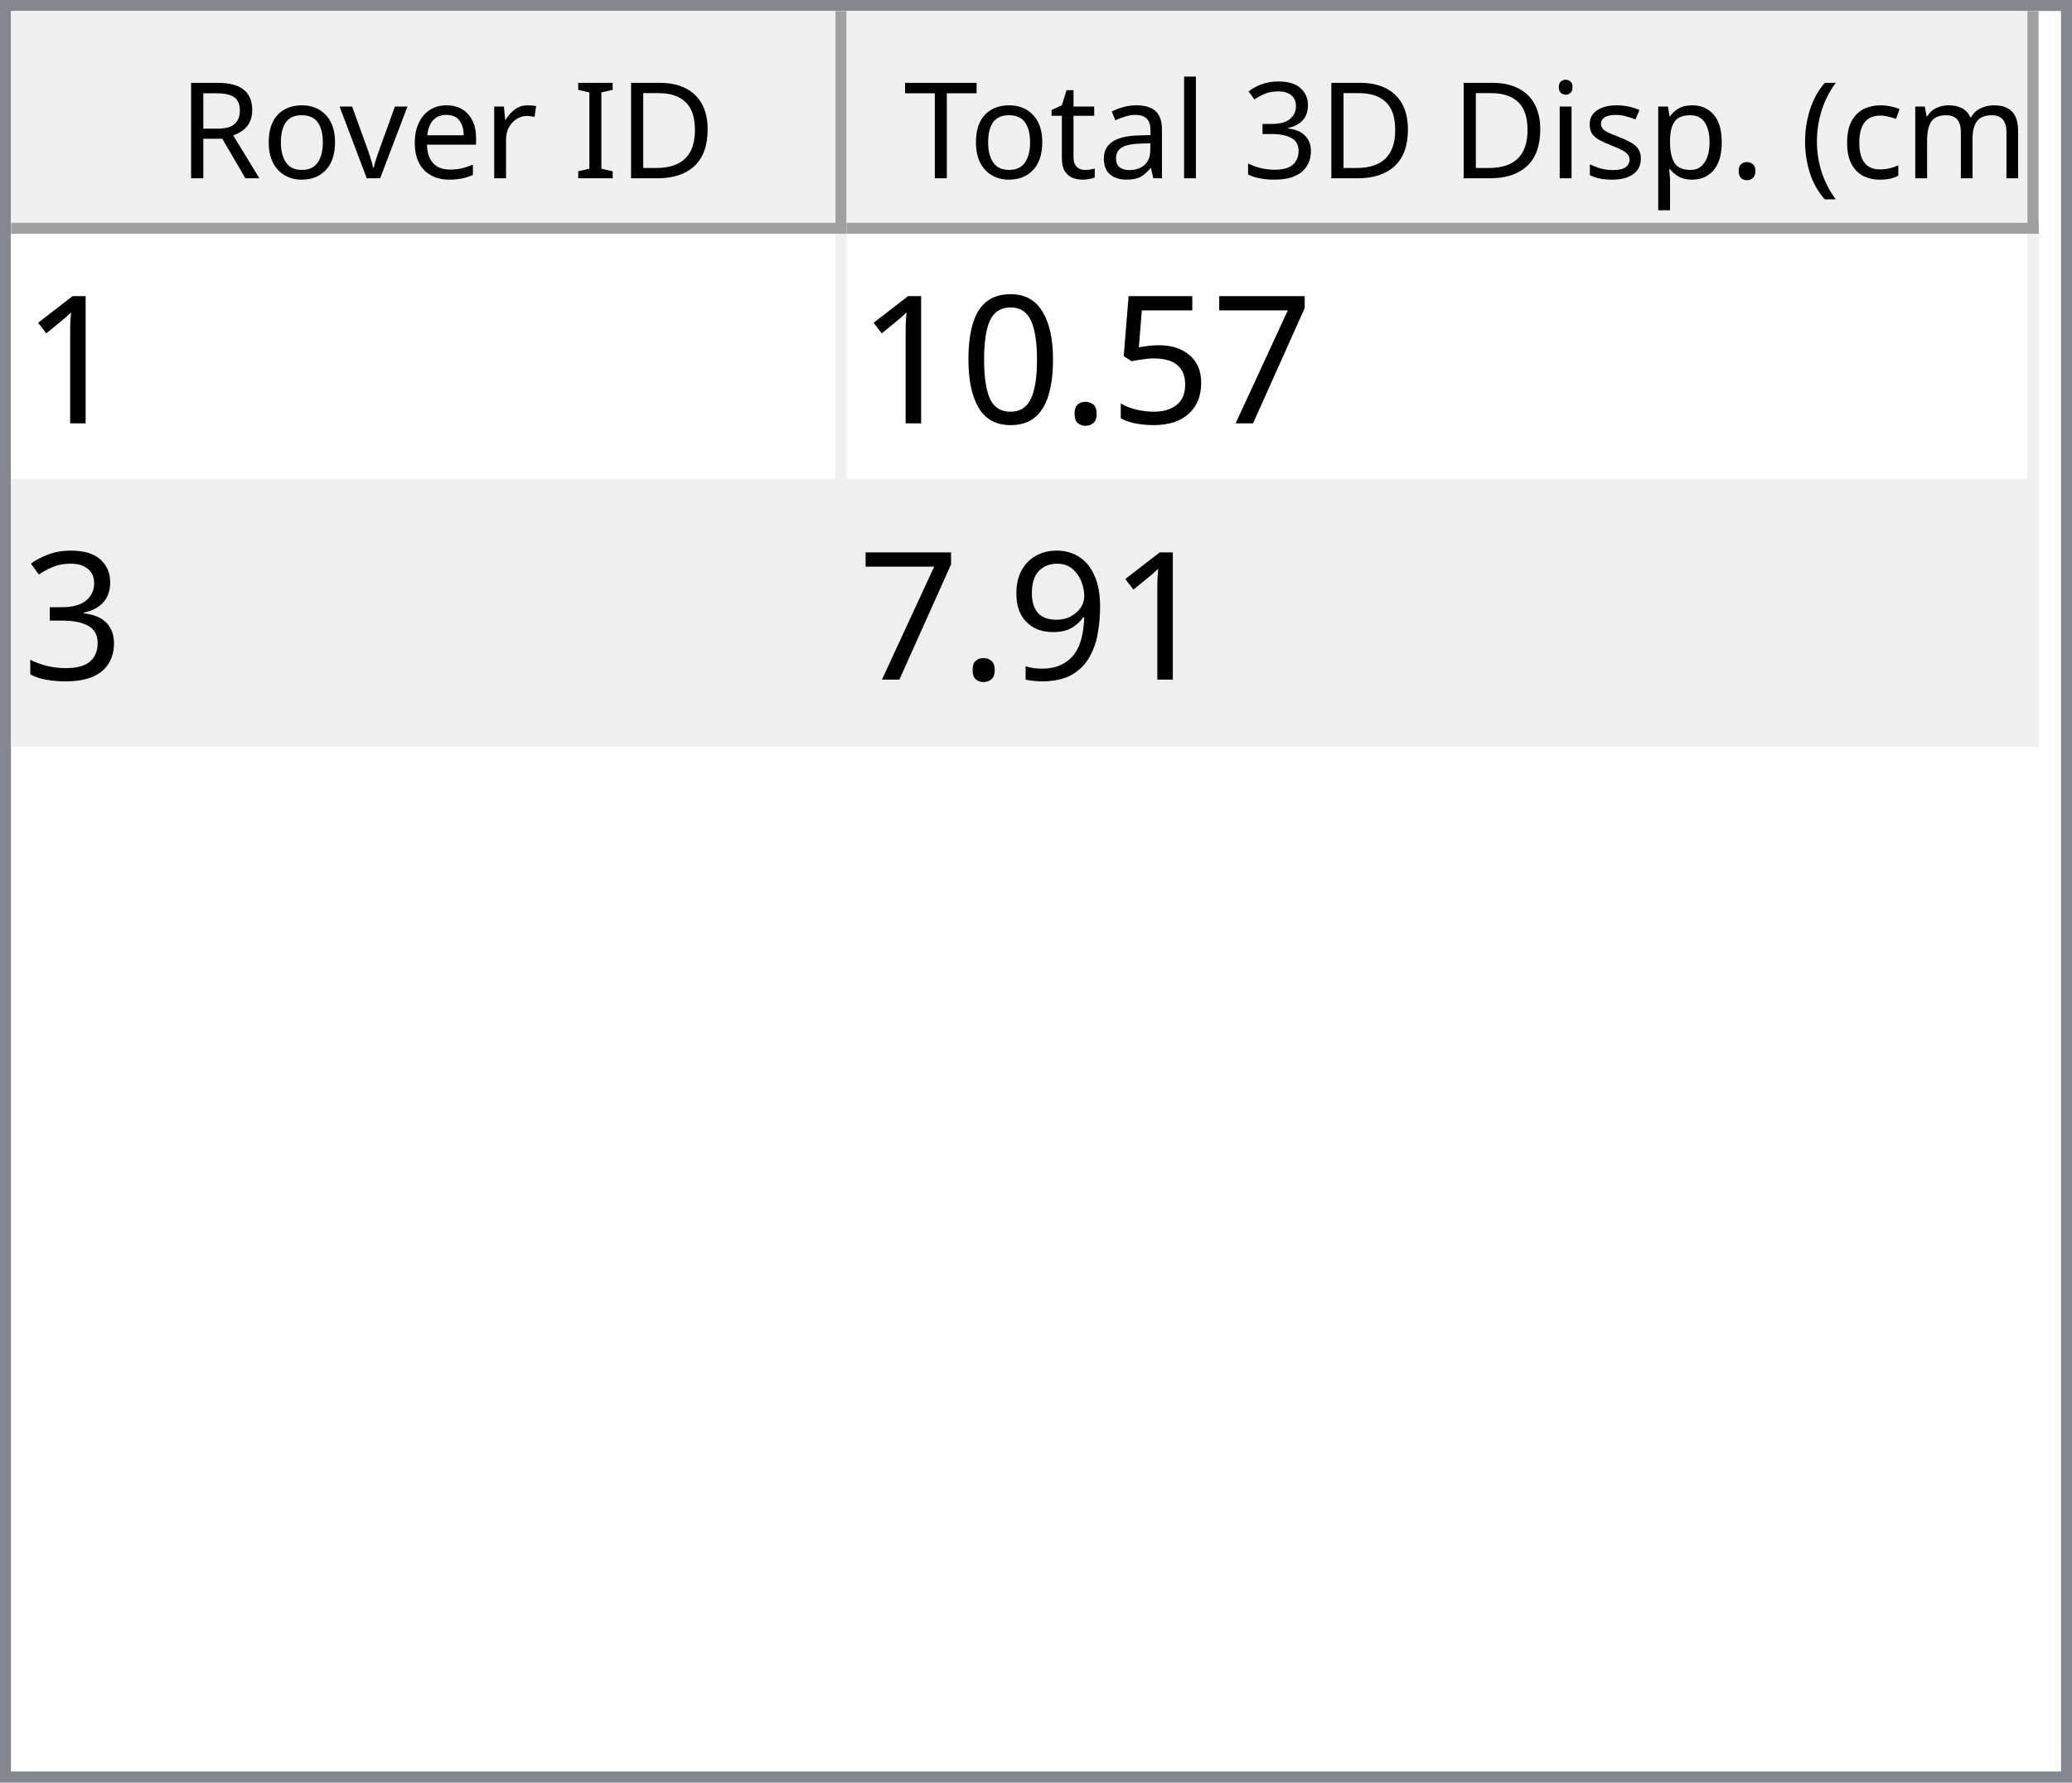
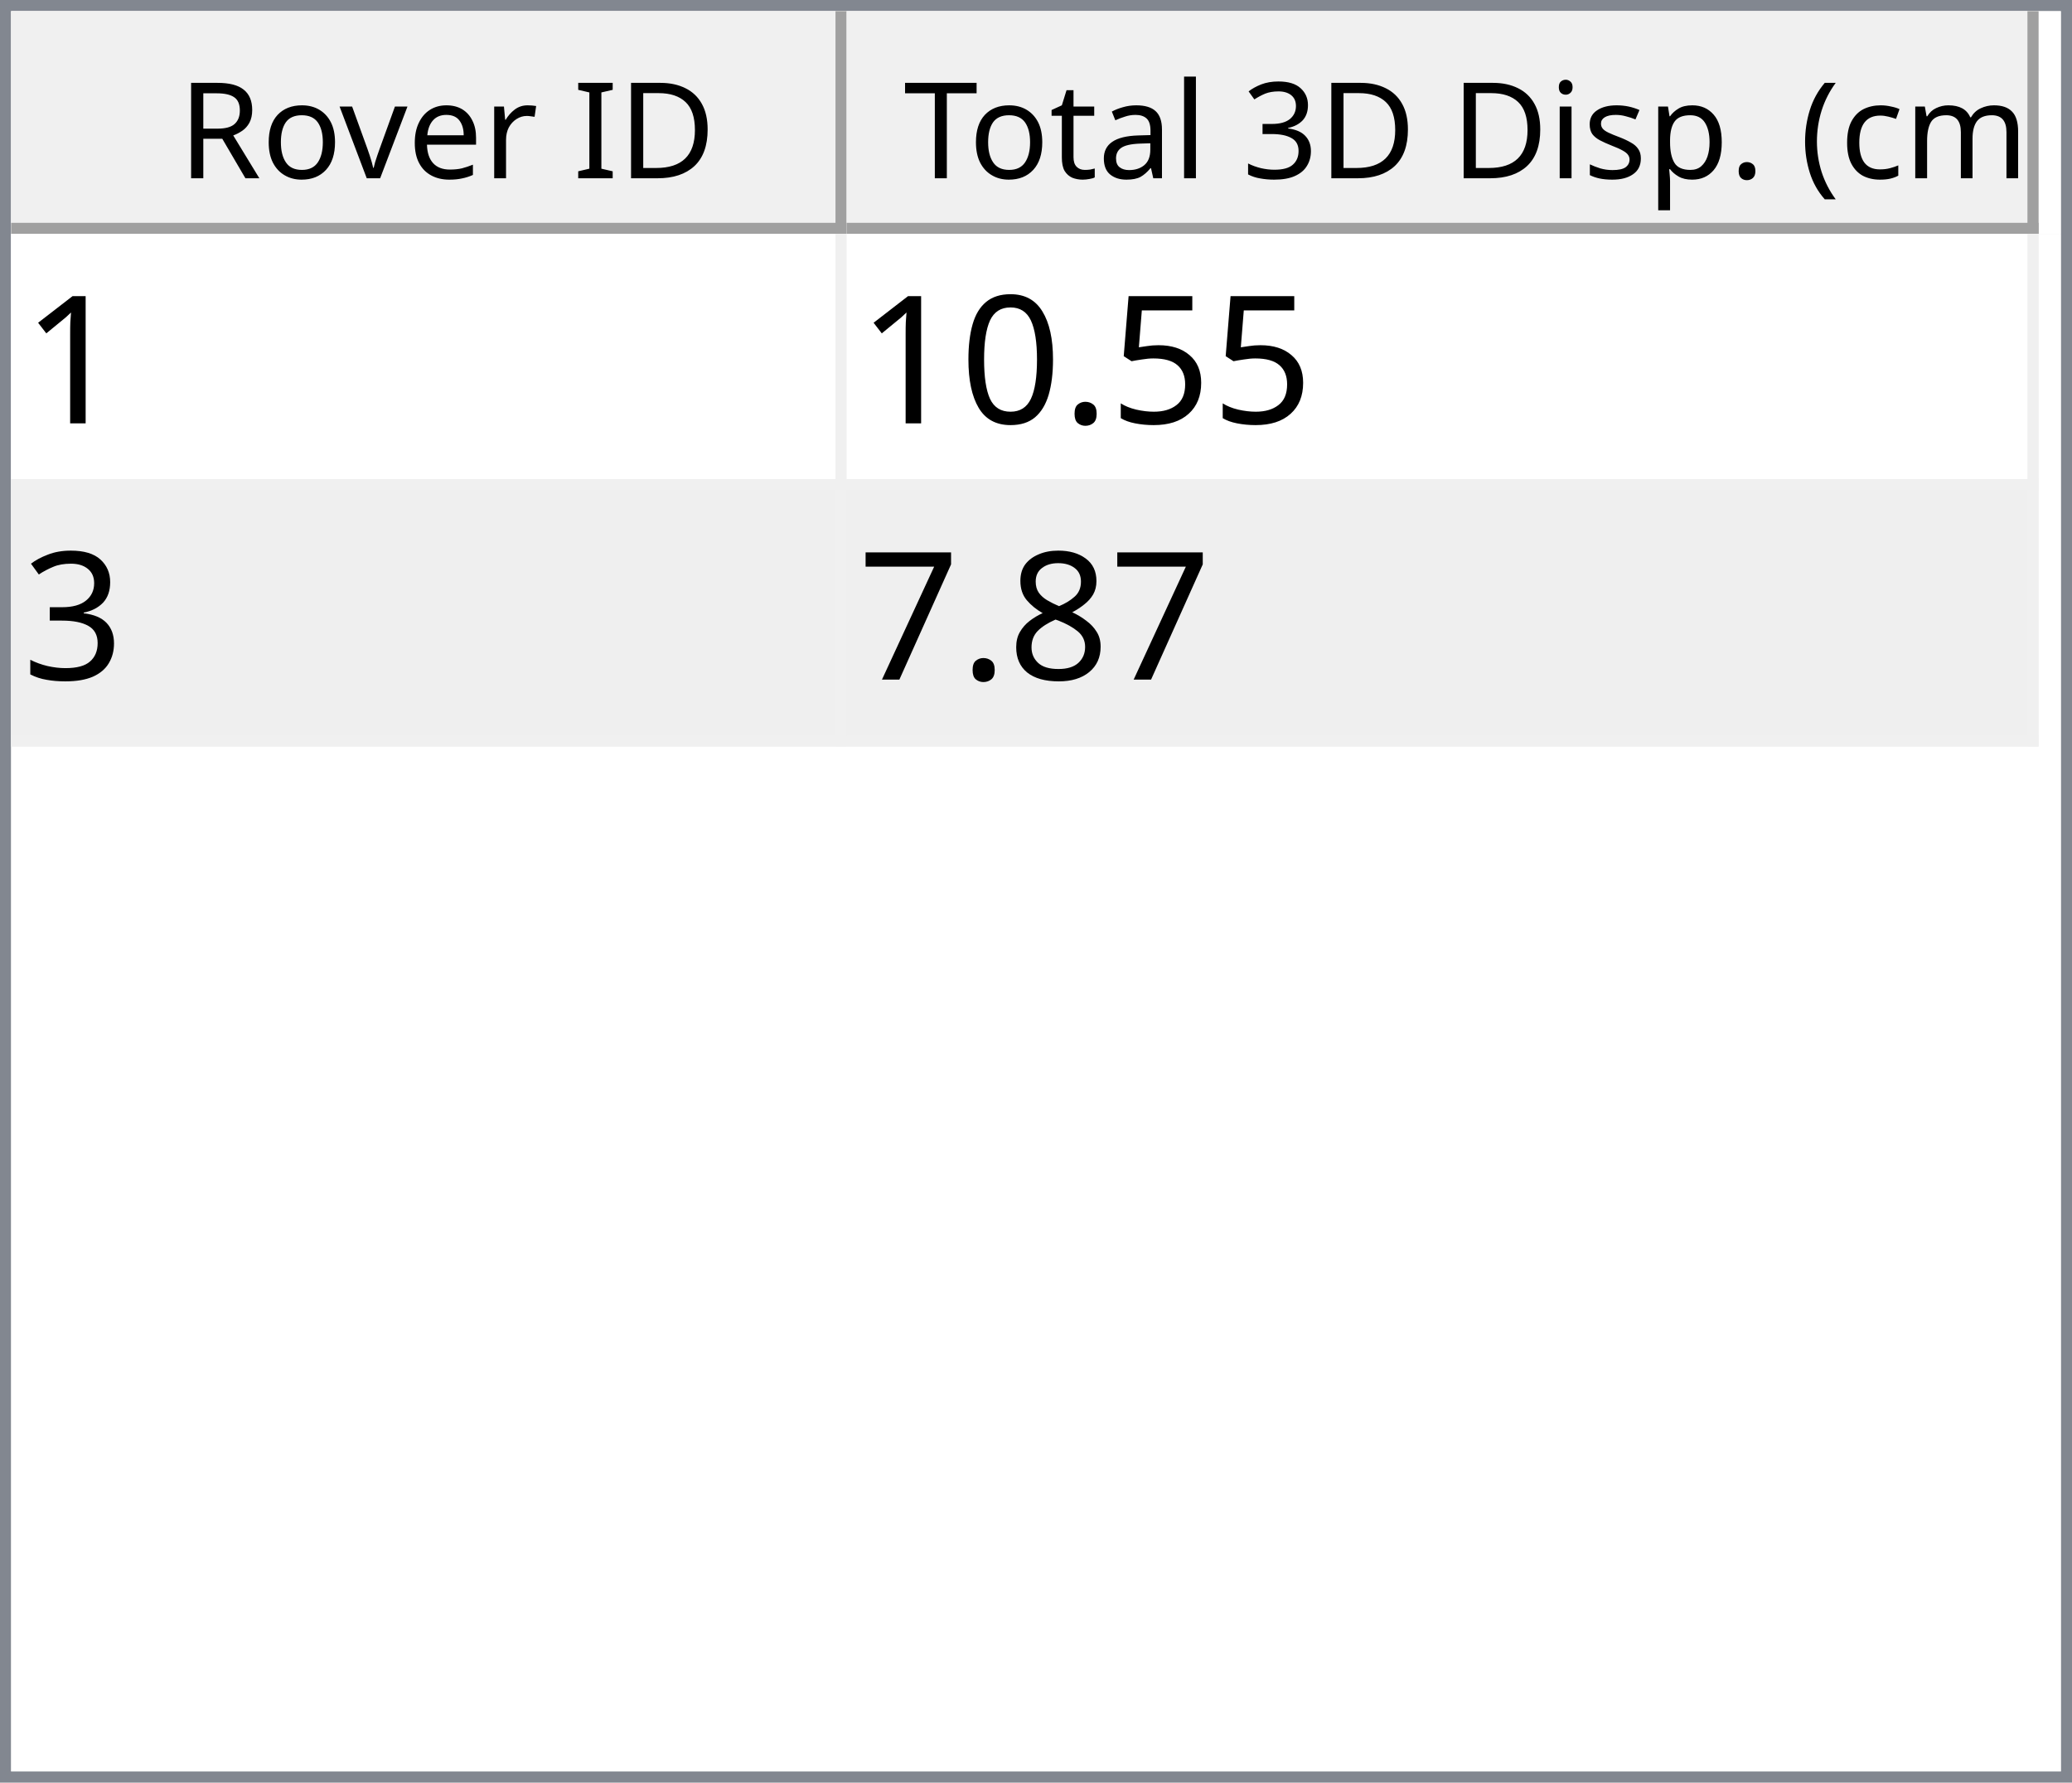
<svg xmlns="http://www.w3.org/2000/svg" style="fill-opacity:1; color-rendering:auto; color-interpolation:auto; text-rendering:auto; stroke:black; stroke-linecap:square; stroke-miterlimit:10; shape-rendering:auto; stroke-opacity:1; fill:black; stroke-dasharray:none; font-weight:normal; stroke-width:1; font-family:'Dialog'; font-style:normal; stroke-linejoin:miter; font-size:12px; stroke-dashoffset:0; image-rendering:auto;" width="186" height="160">
  <defs id="genericDefs" />
  <g>
    <defs id="defs1">
      <clipPath clipPathUnits="userSpaceOnUse" id="clipPath1">
        <path d="M0 0 L186 0 L186 160 L0 160 L0 0 Z" />
      </clipPath>
      <clipPath clipPathUnits="userSpaceOnUse" id="clipPath2">
        <path d="M0 0 L0 160 L186 160 L186 0 Z" />
      </clipPath>
      <clipPath clipPathUnits="userSpaceOnUse" id="clipPath3">
        <path d="M0 0 L0 20 L184 20 L184 0 Z" />
      </clipPath>
      <clipPath clipPathUnits="userSpaceOnUse" id="clipPath4">
        <path d="M0 0 L0 20 L75 20 L75 0 Z" />
      </clipPath>
      <clipPath clipPathUnits="userSpaceOnUse" id="clipPath5">
        <path d="M1 1 L1 19 L74 19 L74 1 Z" />
      </clipPath>
      <clipPath clipPathUnits="userSpaceOnUse" id="clipPath6">
        <path d="M0 0 L0 18 L73 18 L73 0 Z" />
      </clipPath>
      <clipPath clipPathUnits="userSpaceOnUse" id="clipPath7">
        <path d="M-0.5 -0.5 L-0.5 19.5 L74.5 19.5 L74.5 -0.5 Z" />
      </clipPath>
      <clipPath clipPathUnits="userSpaceOnUse" id="clipPath8">
        <path d="M0 0 L0 20 L107 20 L107 0 Z" />
      </clipPath>
      <clipPath clipPathUnits="userSpaceOnUse" id="clipPath9">
        <path d="M1 1 L1 19 L106 19 L106 1 Z" />
      </clipPath>
      <clipPath clipPathUnits="userSpaceOnUse" id="clipPath10">
        <path d="M0 0 L0 18 L105 18 L105 0 Z" />
      </clipPath>
      <clipPath clipPathUnits="userSpaceOnUse" id="clipPath11">
        <path d="M-0.5 -0.5 L-0.5 19.5 L106.5 19.5 L106.5 -0.5 Z" />
      </clipPath>
      <clipPath clipPathUnits="userSpaceOnUse" id="clipPath12">
        <path d="M0 0 L0 138 L184 138 L184 0 Z" />
      </clipPath>
      <clipPath clipPathUnits="userSpaceOnUse" id="clipPath13">
        <path d="M0 0 L0 46 L182 46 L182 0 Z" />
      </clipPath>
      <clipPath clipPathUnits="userSpaceOnUse" id="clipPath14">
        <path d="M-0.5 -0.5 L-0.5 45.5 L181.5 45.5 L181.5 -0.5 Z" />
      </clipPath>
      <clipPath clipPathUnits="userSpaceOnUse" id="clipPath15">
        <path d="M0 0 L0 22 L74 22 L74 0 Z" />
      </clipPath>
      <clipPath clipPathUnits="userSpaceOnUse" id="clipPath16">
        <path d="M0 0 L0 22 L106 22 L106 0 Z" />
      </clipPath>
      <font horiz-adv-x="64.551" id="font1">
        <font-face ascent="107.91" descent="25.098" units-per-em="100" style="font-style:normal; font-family:Segoe UI; font-weight:normal;" />
        <missing-glyph horiz-adv-x="64.551" d="M8.109 0 L8.109 68.266 L56.453 68.266 L56.453 0 L8.109 0 ZM15.328 7.234 L49.219 7.234 L49.219 61.031 L15.328 61.031 L15.328 7.234 Z" />
        <glyph unicode="D" horiz-adv-x="70.117" d="M9.188 0 L9.188 70.016 L28.516 70.016 Q65.531 70.016 65.531 35.891 Q65.531 19.672 55.25 9.836 Q44.969 0 27.734 0 L9.188 0 ZM17.391 62.594 L17.391 7.422 L27.828 7.422 Q41.609 7.422 49.273 14.797 Q56.938 22.172 56.938 35.688 Q56.938 62.594 28.328 62.594 L17.391 62.594 Z" />
        <glyph unicode="I" horiz-adv-x="26.611" d="M17.391 0 L9.188 0 L9.188 70.016 L17.391 70.016 L17.391 0 Z" />
        <glyph unicode=" " horiz-adv-x="27.393" d="" />
        <glyph unicode="r" horiz-adv-x="34.766" d="M34.188 41.891 Q32.078 43.5 28.125 43.5 Q23 43.5 19.555 38.672 Q16.109 33.844 16.109 25.484 L16.109 0 L8.109 0 L8.109 50 L16.109 50 L16.109 39.703 L16.312 39.703 Q18.016 44.969 21.531 47.922 Q25.047 50.875 29.391 50.875 Q32.516 50.875 34.188 50.203 L34.188 41.891 Z" />
        <glyph unicode="e" horiz-adv-x="52.295" d="M48.297 23 L12.984 23 Q13.188 14.656 17.484 10.109 Q21.781 5.562 29.297 5.562 Q37.75 5.562 44.828 11.141 L44.828 3.609 Q38.234 -1.172 27.391 -1.172 Q16.797 -1.172 10.742 5.641 Q4.688 12.453 4.688 24.812 Q4.688 36.469 11.305 43.82 Q17.922 51.172 27.734 51.172 Q37.547 51.172 42.922 44.828 Q48.297 38.484 48.297 27.203 L48.297 23 ZM40.094 29.781 Q40.047 36.719 36.75 40.578 Q33.453 44.438 27.594 44.438 Q21.922 44.438 17.969 40.383 Q14.016 36.328 13.094 29.781 L40.094 29.781 Z" />
        <glyph unicode="v" horiz-adv-x="47.9" d="M47.406 50 L27.484 0 L19.625 0 L0.688 50 L9.469 50 L22.172 13.672 Q23.578 9.672 23.922 6.688 L24.125 6.688 Q24.609 10.453 25.688 13.484 L38.969 50 L47.406 50 Z" />
        <glyph unicode="o" horiz-adv-x="58.594" d="M29 -1.172 Q17.922 -1.172 11.305 5.836 Q4.688 12.844 4.688 24.422 Q4.688 37.016 11.57 44.094 Q18.453 51.172 30.172 51.172 Q41.359 51.172 47.633 44.289 Q53.906 37.406 53.906 25.203 Q53.906 13.234 47.141 6.031 Q40.375 -1.172 29 -1.172 ZM29.594 44.438 Q21.875 44.438 17.383 39.188 Q12.891 33.938 12.891 24.703 Q12.891 15.828 17.43 10.695 Q21.969 5.562 29.594 5.562 Q37.359 5.562 41.531 10.594 Q45.703 15.625 45.703 24.906 Q45.703 34.281 41.531 39.359 Q37.359 44.438 29.594 44.438 Z" />
        <glyph unicode="R" horiz-adv-x="59.814" d="M59.375 0 L49.609 0 L37.891 19.625 Q36.281 22.359 34.766 24.289 Q33.25 26.219 31.664 27.438 Q30.078 28.656 28.25 29.219 Q26.422 29.781 24.125 29.781 L17.391 29.781 L17.391 0 L9.188 0 L9.188 70.016 L30.078 70.016 Q34.672 70.016 38.555 68.867 Q42.438 67.719 45.289 65.375 Q48.141 63.031 49.758 59.547 Q51.375 56.062 51.375 51.375 Q51.375 47.703 50.273 44.656 Q49.172 41.609 47.148 39.211 Q45.125 36.812 42.266 35.133 Q39.406 33.453 35.844 32.516 L35.844 32.328 Q37.594 31.547 38.891 30.547 Q40.188 29.547 41.359 28.18 Q42.531 26.812 43.68 25.078 Q44.828 23.344 46.234 21.047 L59.375 0 ZM17.391 62.594 L17.391 37.203 L28.516 37.203 Q31.594 37.203 34.203 38.133 Q36.812 39.062 38.719 40.797 Q40.625 42.531 41.703 45.047 Q42.781 47.562 42.781 50.688 Q42.781 56.297 39.141 59.445 Q35.5 62.594 28.609 62.594 L17.391 62.594 Z" />
        <glyph unicode=")" horiz-adv-x="30.176" d="M8.297 -15.922 L1.172 -15.922 Q16.406 2.344 16.406 26.812 Q16.406 51.469 1.078 70.016 L8.297 70.016 Q23.531 52.156 23.531 26.703 Q23.531 1.375 8.297 -15.922 Z" />
        <glyph unicode="m" horiz-adv-x="86.133" d="M79.109 0 L71.094 0 L71.094 28.719 Q71.094 37.016 68.531 40.727 Q65.969 44.438 59.906 44.438 Q54.781 44.438 51.195 39.75 Q47.609 35.062 47.609 28.516 L47.609 0 L39.594 0 L39.594 29.688 Q39.594 44.438 28.219 44.438 Q22.953 44.438 19.531 40.016 Q16.109 35.594 16.109 28.516 L16.109 0 L8.109 0 L8.109 50 L16.109 50 L16.109 42.094 L16.312 42.094 Q21.625 51.172 31.844 51.172 Q36.969 51.172 40.773 48.312 Q44.578 45.453 46 40.828 Q51.562 51.172 62.594 51.172 Q79.109 51.172 79.109 30.812 L79.109 0 Z" />
        <glyph unicode="c" horiz-adv-x="46.191" d="M42.188 2.297 Q36.422 -1.172 28.516 -1.172 Q17.828 -1.172 11.258 5.789 Q4.688 12.75 4.688 23.828 Q4.688 36.188 11.766 43.68 Q18.844 51.172 30.672 51.172 Q37.25 51.172 42.281 48.734 L42.281 40.531 Q36.719 44.438 30.375 44.438 Q22.703 44.438 17.797 38.945 Q12.891 33.453 12.891 24.516 Q12.891 15.719 17.508 10.641 Q22.125 5.562 29.891 5.562 Q36.422 5.562 42.188 9.906 L42.188 2.297 Z" />
        <glyph unicode="(" horiz-adv-x="30.176" d="M29.109 -15.922 L21.969 -15.922 Q6.844 1.375 6.844 26.703 Q6.844 52.156 21.969 70.016 L29.203 70.016 Q13.875 51.469 13.875 26.812 Q13.875 2.344 29.109 -15.922 Z" />
        <glyph unicode="." horiz-adv-x="21.68" d="M10.891 -1.078 Q8.641 -1.078 7.055 0.539 Q5.469 2.156 5.469 4.391 Q5.469 6.641 7.055 8.273 Q8.641 9.906 10.891 9.906 Q13.188 9.906 14.797 8.273 Q16.406 6.641 16.406 4.391 Q16.406 2.156 14.797 0.539 Q13.188 -1.078 10.891 -1.078 Z" />
        <glyph unicode="p" horiz-adv-x="58.789" d="M16.312 7.234 L16.109 7.234 L16.109 -23 L8.109 -23 L8.109 50 L16.109 50 L16.109 41.219 L16.312 41.219 Q22.219 51.172 33.594 51.172 Q43.266 51.172 48.688 44.461 Q54.109 37.75 54.109 26.469 Q54.109 13.922 48 6.375 Q41.891 -1.172 31.297 -1.172 Q21.578 -1.172 16.312 7.234 ZM16.109 27.391 L16.109 20.406 Q16.109 14.203 20.141 9.883 Q24.172 5.562 30.375 5.562 Q37.641 5.562 41.773 11.133 Q45.906 16.703 45.906 26.609 Q45.906 34.969 42.047 39.703 Q38.188 44.438 31.594 44.438 Q24.609 44.438 20.359 39.578 Q16.109 34.719 16.109 27.391 Z" />
        <glyph unicode="s" horiz-adv-x="42.432" d="M5.078 1.812 L5.078 10.406 Q11.625 5.562 19.484 5.562 Q30.031 5.562 30.031 12.594 Q30.031 14.594 29.125 15.992 Q28.219 17.391 26.68 18.461 Q25.141 19.531 23.07 20.383 Q21 21.234 18.609 22.172 Q15.281 23.484 12.766 24.828 Q10.25 26.172 8.57 27.859 Q6.891 29.547 6.031 31.695 Q5.172 33.844 5.172 36.719 Q5.172 40.234 6.789 42.945 Q8.406 45.656 11.086 47.484 Q13.766 49.312 17.211 50.242 Q20.656 51.172 24.312 51.172 Q30.812 51.172 35.938 48.922 L35.938 40.828 Q30.422 44.438 23.25 44.438 Q21 44.438 19.195 43.922 Q17.391 43.406 16.094 42.477 Q14.797 41.547 14.086 40.258 Q13.375 38.969 13.375 37.406 Q13.375 35.453 14.086 34.133 Q14.797 32.812 16.164 31.789 Q17.531 30.766 19.484 29.938 Q21.438 29.109 23.922 28.125 Q27.25 26.859 29.883 25.516 Q32.516 24.172 34.375 22.484 Q36.234 20.797 37.234 18.602 Q38.234 16.406 38.234 13.375 Q38.234 9.672 36.602 6.938 Q34.969 4.203 32.234 2.398 Q29.5 0.594 25.93 -0.289 Q22.359 -1.172 18.453 -1.172 Q10.75 -1.172 5.078 1.812 Z" />
        <glyph unicode="i" horiz-adv-x="24.219" d="M12.203 62.703 Q10.062 62.703 8.547 64.164 Q7.031 65.625 7.031 67.875 Q7.031 70.125 8.547 71.609 Q10.062 73.094 12.203 73.094 Q14.406 73.094 15.945 71.609 Q17.484 70.125 17.484 67.875 Q17.484 65.719 15.945 64.211 Q14.406 62.703 12.203 62.703 ZM16.109 0 L8.109 0 L8.109 50 L16.109 50 L16.109 0 Z" />
        <glyph unicode="3" horiz-adv-x="53.906" d="M46.531 19.828 Q46.531 15.094 44.75 11.211 Q42.969 7.328 39.719 4.57 Q36.469 1.812 31.93 0.297 Q27.391 -1.219 21.922 -1.219 Q11.922 -1.219 6 2.594 L6 11.188 Q13.094 5.609 22.219 5.609 Q25.875 5.609 28.828 6.539 Q31.781 7.469 33.906 9.227 Q36.031 10.984 37.18 13.477 Q38.328 15.969 38.328 19.094 Q38.328 32.812 18.797 32.812 L12.984 32.812 L12.984 39.594 L18.5 39.594 Q35.797 39.594 35.797 52.484 Q35.797 64.406 22.609 64.406 Q15.188 64.406 8.688 59.422 L8.688 67.188 Q15.375 71.188 24.609 71.188 Q29 71.188 32.57 69.969 Q36.141 68.75 38.68 66.555 Q41.219 64.359 42.609 61.281 Q44 58.203 44 54.5 Q44 40.672 30.031 36.719 L30.031 36.531 Q33.594 36.141 36.625 34.797 Q39.656 33.453 41.852 31.305 Q44.047 29.156 45.289 26.25 Q46.531 23.344 46.531 19.828 Z" />
        <glyph unicode="l" horiz-adv-x="24.219" d="M16.109 0 L8.109 0 L8.109 74.031 L16.109 74.031 L16.109 0 Z" />
        <glyph unicode="a" horiz-adv-x="50.879" d="M43.891 0 L35.891 0 L35.891 7.812 L35.688 7.812 Q30.469 -1.172 20.312 -1.172 Q12.844 -1.172 8.617 2.781 Q4.391 6.734 4.391 13.281 Q4.391 27.297 20.906 29.594 L35.891 31.688 Q35.891 44.438 25.594 44.438 Q16.547 44.438 9.281 38.281 L9.281 46.484 Q16.656 51.172 26.266 51.172 Q43.891 51.172 43.891 32.516 L43.891 0 ZM35.891 25.297 L23.828 23.641 Q18.266 22.859 15.43 20.875 Q12.594 18.891 12.594 13.875 Q12.594 10.203 15.211 7.883 Q17.828 5.562 22.172 5.562 Q28.125 5.562 32.008 9.742 Q35.891 13.922 35.891 20.312 L35.891 25.297 Z" />
        <glyph unicode="t" horiz-adv-x="33.887" d="M31.297 0.484 Q28.469 -1.078 23.828 -1.078 Q10.688 -1.078 10.688 13.578 L10.688 43.172 L2.094 43.172 L2.094 50 L10.688 50 L10.688 62.203 L18.703 64.797 L18.703 50 L31.297 50 L31.297 43.172 L18.703 43.172 L18.703 14.984 Q18.703 9.969 20.414 7.82 Q22.125 5.672 26.078 5.672 Q29.109 5.672 31.297 7.328 L31.297 0.484 Z" />
        <glyph unicode="T" horiz-adv-x="52.393" d="M50.594 62.594 L30.375 62.594 L30.375 0 L22.172 0 L22.172 62.594 L2 62.594 L2 70.016 L50.594 70.016 L50.594 62.594 Z" />
      </font>
      <font horiz-adv-x="75.0" id="font2">
        <font-face ascent="100.537" descent="21.973" units-per-em="100" style="font-style:normal; font-family:sans-serif; font-weight:normal;" />
        <missing-glyph horiz-adv-x="75.0" d="M12.5 0 L12.5 62.5 L62.5 62.5 L62.5 0 L12.5 0 ZM14.062 1.562 L60.938 1.562 L60.938 60.938 L14.062 60.938 L14.062 1.562 Z" />
        <glyph unicode="1" horiz-adv-x="55.615" d="M37.25 0 L28.469 0 L28.469 56 Q25.297 52.984 20.141 49.953 Q14.984 46.922 10.891 45.406 L10.891 53.906 Q18.266 57.375 23.781 62.305 Q29.297 67.234 31.594 71.875 L37.25 71.875 L37.25 0 Z" />
-         <glyph unicode="7" horiz-adv-x="55.615" d="M4.734 62.203 L4.734 70.656 L51.078 70.656 L51.078 63.812 Q44.234 56.547 37.523 44.484 Q30.812 32.422 27.156 19.672 Q24.516 10.688 23.781 0 L14.75 0 Q14.891 8.453 18.062 20.414 Q21.234 32.375 27.172 43.484 Q33.109 54.594 39.797 62.203 L4.734 62.203 Z" />
        <glyph unicode="5" horiz-adv-x="55.615" d="M4.156 18.75 L13.375 19.531 Q14.406 12.797 18.141 9.398 Q21.875 6 27.156 6 Q33.5 6 37.891 10.789 Q42.281 15.578 42.281 23.484 Q42.281 31 38.062 35.352 Q33.844 39.703 27 39.703 Q22.75 39.703 19.336 37.773 Q15.922 35.844 13.969 32.766 L5.719 33.844 L12.641 70.609 L48.25 70.609 L48.25 62.203 L19.672 62.203 L15.828 42.969 Q22.266 47.469 29.344 47.469 Q38.719 47.469 45.164 40.969 Q51.609 34.469 51.609 24.266 Q51.609 14.547 45.953 7.469 Q39.062 -1.219 27.156 -1.219 Q17.391 -1.219 11.211 4.25 Q5.031 9.719 4.156 18.75 Z" />
        <glyph unicode="." horiz-adv-x="27.783" d="M9.078 0 L9.078 10.016 L19.094 10.016 L19.094 0 L9.078 0 Z" />
        <glyph unicode="0" horiz-adv-x="55.615" d="M4.156 35.297 Q4.156 48 6.766 55.742 Q9.375 63.484 14.523 67.68 Q19.672 71.875 27.484 71.875 Q33.25 71.875 37.594 69.555 Q41.938 67.234 44.773 62.867 Q47.609 58.5 49.219 52.227 Q50.828 45.953 50.828 35.297 Q50.828 22.703 48.242 14.969 Q45.656 7.234 40.508 3.008 Q35.359 -1.219 27.484 -1.219 Q17.141 -1.219 11.234 6.203 Q4.156 15.141 4.156 35.297 ZM13.188 35.297 Q13.188 17.672 17.312 11.836 Q21.438 6 27.484 6 Q33.547 6 37.672 11.859 Q41.797 17.719 41.797 35.297 Q41.797 52.984 37.672 58.789 Q33.547 64.594 27.391 64.594 Q21.344 64.594 17.719 59.469 Q13.188 52.938 13.188 35.297 Z" />
        <glyph unicode="3" horiz-adv-x="55.615" d="M4.203 18.891 L12.984 20.062 Q14.5 12.594 18.141 9.297 Q21.781 6 27 6 Q33.203 6 37.477 10.297 Q41.75 14.594 41.75 20.953 Q41.75 27 37.797 30.93 Q33.844 34.859 27.734 34.859 Q25.25 34.859 21.531 33.891 L22.516 41.609 Q23.391 41.5 23.922 41.5 Q29.547 41.5 34.039 44.43 Q38.531 47.359 38.531 53.469 Q38.531 58.297 35.258 61.477 Q31.984 64.656 26.812 64.656 Q21.688 64.656 18.266 61.43 Q14.844 58.203 13.875 51.766 L5.078 53.328 Q6.688 62.156 12.398 67.016 Q18.109 71.875 26.609 71.875 Q32.469 71.875 37.398 69.359 Q42.328 66.844 44.945 62.5 Q47.562 58.156 47.562 53.266 Q47.562 48.641 45.07 44.828 Q42.578 41.016 37.703 38.766 Q44.047 37.312 47.562 32.695 Q51.078 28.078 51.078 21.141 Q51.078 11.766 44.242 5.25 Q37.406 -1.266 26.953 -1.266 Q17.531 -1.266 11.305 4.352 Q5.078 9.969 4.203 18.891 Z" />
-         <glyph unicode="9" horiz-adv-x="55.615" d="M5.469 16.547 L13.922 17.328 Q14.984 11.375 18.016 8.688 Q21.047 6 25.781 6 Q29.828 6 32.883 7.859 Q35.938 9.719 37.891 12.82 Q39.844 15.922 41.164 21.195 Q42.484 26.469 42.484 31.938 Q42.484 32.516 42.438 33.688 Q39.797 29.5 35.234 26.883 Q30.672 24.266 25.344 24.266 Q16.453 24.266 10.305 30.711 Q4.156 37.156 4.156 47.703 Q4.156 58.594 10.578 65.234 Q17 71.875 26.656 71.875 Q33.641 71.875 39.43 68.117 Q45.219 64.359 48.219 57.398 Q51.219 50.438 51.219 37.25 Q51.219 23.531 48.242 15.406 Q45.266 7.281 39.383 3.031 Q33.5 -1.219 25.594 -1.219 Q17.188 -1.219 11.867 3.445 Q6.547 8.109 5.469 16.547 ZM41.453 48.141 Q41.453 55.719 37.43 60.156 Q33.406 64.594 27.734 64.594 Q21.875 64.594 17.531 59.812 Q13.188 55.031 13.188 47.406 Q13.188 40.578 17.312 36.305 Q21.438 32.031 27.484 32.031 Q33.594 32.031 37.523 36.305 Q41.453 40.578 41.453 48.141 Z" />
+         <glyph unicode="8" horiz-adv-x="55.615" d="M17.672 38.812 Q12.203 40.828 9.57 44.539 Q6.938 48.25 6.938 53.422 Q6.938 61.234 12.555 66.555 Q18.172 71.875 27.484 71.875 Q36.859 71.875 42.578 66.43 Q48.297 60.984 48.297 53.172 Q48.297 48.188 45.68 44.508 Q43.062 40.828 37.75 38.812 Q44.344 36.672 47.781 31.883 Q51.219 27.094 51.219 20.453 Q51.219 11.281 44.727 5.031 Q38.234 -1.219 27.641 -1.219 Q17.047 -1.219 10.547 5.055 Q4.047 11.328 4.047 20.703 Q4.047 27.688 7.594 32.398 Q11.141 37.109 17.672 38.812 ZM15.922 53.719 Q15.922 48.641 19.195 45.414 Q22.469 42.188 27.688 42.188 Q32.766 42.188 36.016 45.383 Q39.266 48.578 39.266 53.219 Q39.266 58.062 35.914 61.359 Q32.562 64.656 27.594 64.656 Q22.562 64.656 19.242 61.43 Q15.922 58.203 15.922 53.719 ZM13.094 20.656 Q13.094 16.891 14.875 13.375 Q16.656 9.859 20.172 7.93 Q23.688 6 27.734 6 Q34.031 6 38.133 10.055 Q42.234 14.109 42.234 20.359 Q42.234 26.703 38.016 30.859 Q33.797 35.016 27.438 35.016 Q21.234 35.016 17.164 30.914 Q13.094 26.812 13.094 20.656 Z" />
+         <glyph unicode="7" horiz-adv-x="55.615" d="M4.734 62.203 L4.734 70.656 L51.078 70.656 L51.078 63.812 Q44.234 56.547 37.523 44.484 Q30.812 32.422 27.156 19.672 Q24.516 10.688 23.781 0 L14.75 0 Q14.891 8.453 18.062 20.414 Q21.234 32.375 27.172 43.484 Q33.109 54.594 39.797 62.203 L4.734 62.203 Z" />
      </font>
    </defs>
    <g style="fill:white; stroke:white;">
      <rect x="0" y="0" width="186" style="clip-path:url(#clipPath1); stroke:none;" height="160" />
    </g>
    <g style="fill:white; text-rendering:optimizeSpeed; color-rendering:optimizeSpeed; image-rendering:optimizeSpeed; shape-rendering:crispEdges; stroke:white; color-interpolation:sRGB;">
      <rect x="0" width="186" height="160" y="0" style="stroke:none;" />
      <path style="stroke:none;" d="M0 160 L186 160 L186 0 L0 0 Z" />
    </g>
    <g style="fill:rgb(240,240,240); font-family:'Segoe UI'; stroke:rgb(240,240,240);">
      <rect x="0" y="0" width="186" style="clip-path:url(#clipPath2); stroke:none;" height="160" />
    </g>
    <g style="fill:rgb(130,135,144); font-family:'Segoe UI'; stroke:rgb(130,135,144);">
      <path d="M0 0 L186 0 L186 160 L0 160 L0 0 ZM1 1 L185 1 L185 159 L1 159 L1 1 Z" style="fill-rule:evenodd; clip-path:url(#clipPath2); stroke:none;" />
    </g>
    <g style="fill:white; font-family:'Segoe UI'; stroke:white;" transform="translate(1,1)">
      <rect x="0" y="0" width="184" style="clip-path:url(#clipPath3); stroke:none;" height="20" />
    </g>
    <g style="fill:rgb(240,240,240); font-family:'Segoe UI'; stroke:rgb(240,240,240);" transform="translate(1,1)">
      <rect x="0" y="0" width="75" style="clip-path:url(#clipPath4); stroke:none;" height="20" />
    </g>
    <g style="font-family:'Segoe UI';" transform="translate(2,2)">
      <text x="14" xml:space="preserve" y="14" style="clip-path:url(#clipPath6); stroke:none;">Rover ID</text>
    </g>
    <g style="fill:rgb(160,160,160); font-family:'Segoe UI'; stroke:rgb(160,160,160); stroke-linejoin:bevel;" transform="translate(1.5,1.5)">
      <line x1="74" x2="74" y1="0" style="fill:none; clip-path:url(#clipPath7);" y2="19" />
    </g>
    <g style="fill:rgb(160,160,160); font-family:'Segoe UI'; stroke:rgb(160,160,160); stroke-linejoin:bevel;" transform="matrix(1,0,0,1,1,1) translate(0.5,0.5)">
      <line x1="0" x2="74" y1="19" style="fill:none; clip-path:url(#clipPath7);" y2="19" />
    </g>
    <g style="fill:rgb(240,240,240); font-family:'Segoe UI'; stroke:rgb(240,240,240);" transform="translate(76,1)">
      <rect x="0" y="0" width="107" style="clip-path:url(#clipPath8); stroke:none;" height="20" />
    </g>
    <g style="font-family:'Segoe UI';" transform="translate(77,2)">
      <text x="1" xml:space="preserve" y="14" style="clip-path:url(#clipPath10); stroke:none;"> Total 3D Disp. (cm)</text>
    </g>
    <g style="fill:rgb(160,160,160); font-family:'Segoe UI'; stroke:rgb(160,160,160); stroke-linejoin:bevel;" transform="translate(76.5,1.5)">
      <line x1="106" x2="106" y1="0" style="fill:none; clip-path:url(#clipPath11);" y2="19" />
    </g>
    <g style="fill:rgb(160,160,160); font-family:'Segoe UI'; stroke:rgb(160,160,160); stroke-linejoin:bevel;" transform="matrix(1,0,0,1,76,1) translate(0.5,0.5)">
      <line x1="0" x2="106" y1="19" style="fill:none; clip-path:url(#clipPath11);" y2="19" />
    </g>
    <g style="fill:white; font-family:'Segoe UI'; stroke:white;" transform="translate(1,21)">
      <rect x="0" y="0" width="184" style="clip-path:url(#clipPath12); stroke:none;" height="138" />
    </g>
    <g style="fill:rgb(240,240,240); font-size:16px; font-family:sans-serif; stroke:rgb(240,240,240);" transform="translate(1,21)">
      <rect x="0" y="0" width="182" style="clip-path:url(#clipPath13); stroke:none;" height="46" />
      <line transform="translate(0.5,0.5)" x1="0" x2="181" y1="22" style="clip-path:url(#clipPath14); fill:none; stroke-linejoin:bevel;" y2="22" />
    </g>
    <g transform="matrix(1,0,0,1,1,21) translate(0.5,0.5)" style="fill:rgb(240,240,240); font-size:16px; font-family:sans-serif; stroke:rgb(240,240,240); stroke-linejoin:bevel;">
      <line x1="0" x2="181" y1="45" style="fill:none; clip-path:url(#clipPath14);" y2="45" />
    </g>
    <g transform="matrix(1,0,0,1,1,21) translate(0.5,0.5)" style="fill:rgb(240,240,240); font-size:16px; font-family:sans-serif; stroke:rgb(240,240,240); stroke-linejoin:bevel;">
      <line x1="74" x2="74" y1="0" style="fill:none; clip-path:url(#clipPath14);" y2="45" />
    </g>
    <g transform="matrix(1,0,0,1,1,21) translate(0.5,0.5)" style="fill:rgb(240,240,240); font-size:16px; font-family:sans-serif; stroke:rgb(240,240,240); stroke-linejoin:bevel;">
      <line x1="181" x2="181" y1="0" style="fill:none; clip-path:url(#clipPath14);" y2="45" />
    </g>
    <g style="fill:white; font-size:16px; font-family:sans-serif; stroke:white;" transform="matrix(1,0,0,1,1,21)">
      <rect x="0" y="0" width="74" style="clip-path:url(#clipPath15); stroke:none;" height="22" />
      <text x="1" y="17" style="fill:black; clip-path:url(#clipPath15); stroke:none;" xml:space="preserve">1</text>
    </g>
    <g style="fill:white; font-size:16px; font-family:sans-serif; stroke:white;" transform="matrix(1,0,0,1,1,21) translate(75,0)">
      <rect x="0" y="0" width="106" style="clip-path:url(#clipPath16); stroke:none;" height="22" />
-       <text x="1" y="17" style="fill:black; clip-path:url(#clipPath16); stroke:none;" xml:space="preserve">10.57</text>
+       <text x="1" y="17" style="fill:black; clip-path:url(#clipPath16); stroke:none;" xml:space="preserve">10.55</text>
    </g>
    <g style="fill:rgb(239,239,239); font-size:16px; font-family:sans-serif; stroke:rgb(239,239,239);" transform="matrix(1,0,0,1,1,21) translate(0,23)">
      <rect x="0" y="0" width="74" style="clip-path:url(#clipPath15); stroke:none;" height="22" />
      <text x="1" y="17" style="fill:black; clip-path:url(#clipPath15); stroke:none;" xml:space="preserve">3</text>
    </g>
    <g style="fill:rgb(239,239,239); font-size:16px; font-family:sans-serif; stroke:rgb(239,239,239);" transform="matrix(1,0,0,1,1,21) translate(75,23)">
      <rect x="0" y="0" width="106" style="clip-path:url(#clipPath16); stroke:none;" height="22" />
-       <text x="1" y="17" style="fill:black; clip-path:url(#clipPath16); stroke:none;" xml:space="preserve">7.91</text>
+       <text x="1" y="17" style="fill:black; clip-path:url(#clipPath16); stroke:none;" xml:space="preserve">7.87</text>
    </g>
  </g>
</svg>
